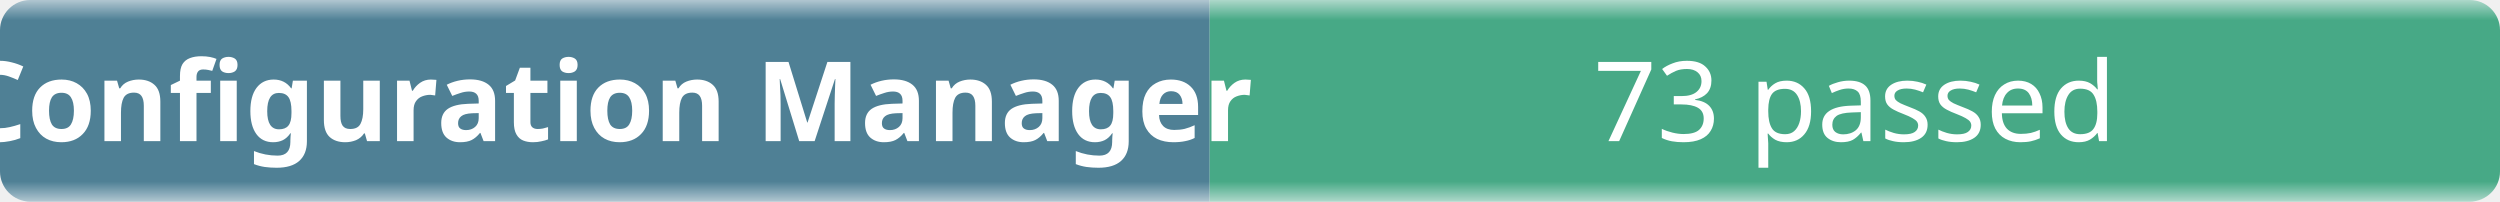
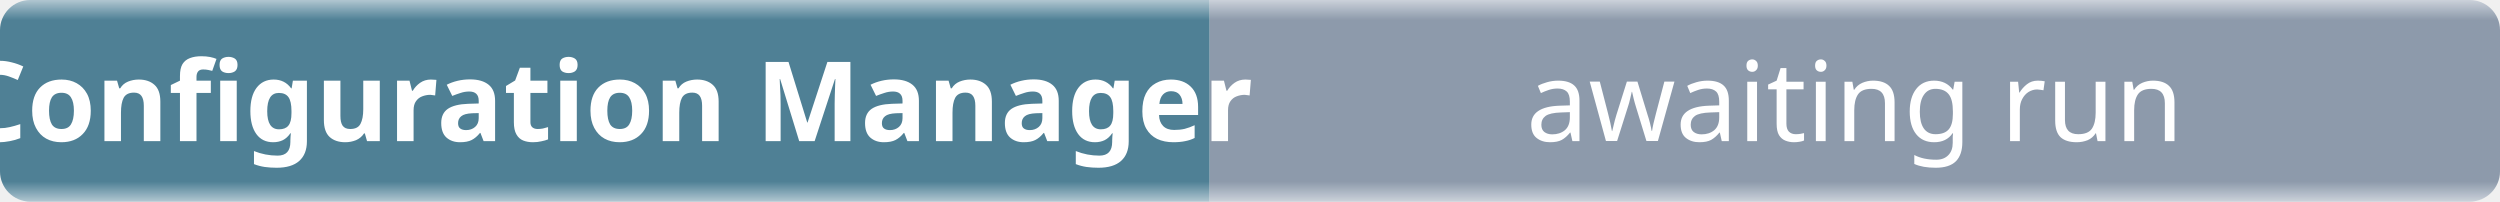
- <svg xmlns="http://www.w3.org/2000/svg" width="248" height="20" role="img" aria-label="Configuration Manager: 73 passed">
+ <svg xmlns="http://www.w3.org/2000/svg" width="248" height="20" role="img" aria-label="Configuration Manager: awaiting run">
  <linearGradient id="b" x2="0" y2="100%">
    <stop offset="0" stop-color="#f8fafc" stop-opacity=".7" />
    <stop offset=".1" stop-color="#eef2f7" stop-opacity=".3" />
    <stop offset=".9" stop-color="#eef2f7" stop-opacity=".3" />
    <stop offset="1" stop-color="#f8fafc" stop-opacity=".7" />
  </linearGradient>
  <mask id="m">
    <rect width="248" height="20" rx="3" fill="#fff" />
  </mask>
  <g mask="url(#m)">
    <rect width="120" height="20" fill="#0b4f6c" />
-     <rect x="120" width="128" height="20" fill="#008a56" />
+     <rect x="120" width="128" height="20" fill="#64748b" />
    <rect width="248" height="20" fill="url(#b)" />
  </g>
  <g fill="#fff" text-anchor="middle" font-family="ui-sans-serif,system-ui,sans-serif" font-size="11">
    <text x="60" y="14" font-weight="600">Configuration Manager</text>
-     <text x="184" y="14">73 passed</text>
+     <text x="184" y="14">awaiting run</text>
  </g>
</svg>
